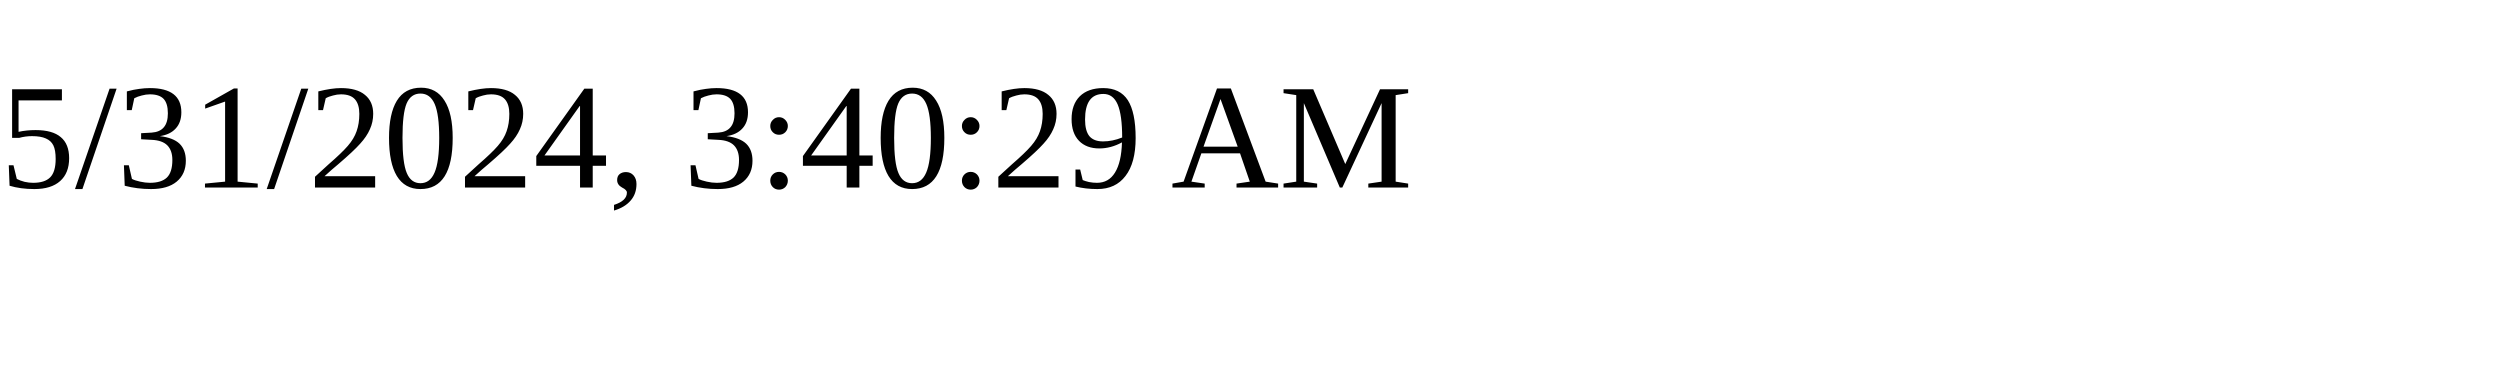
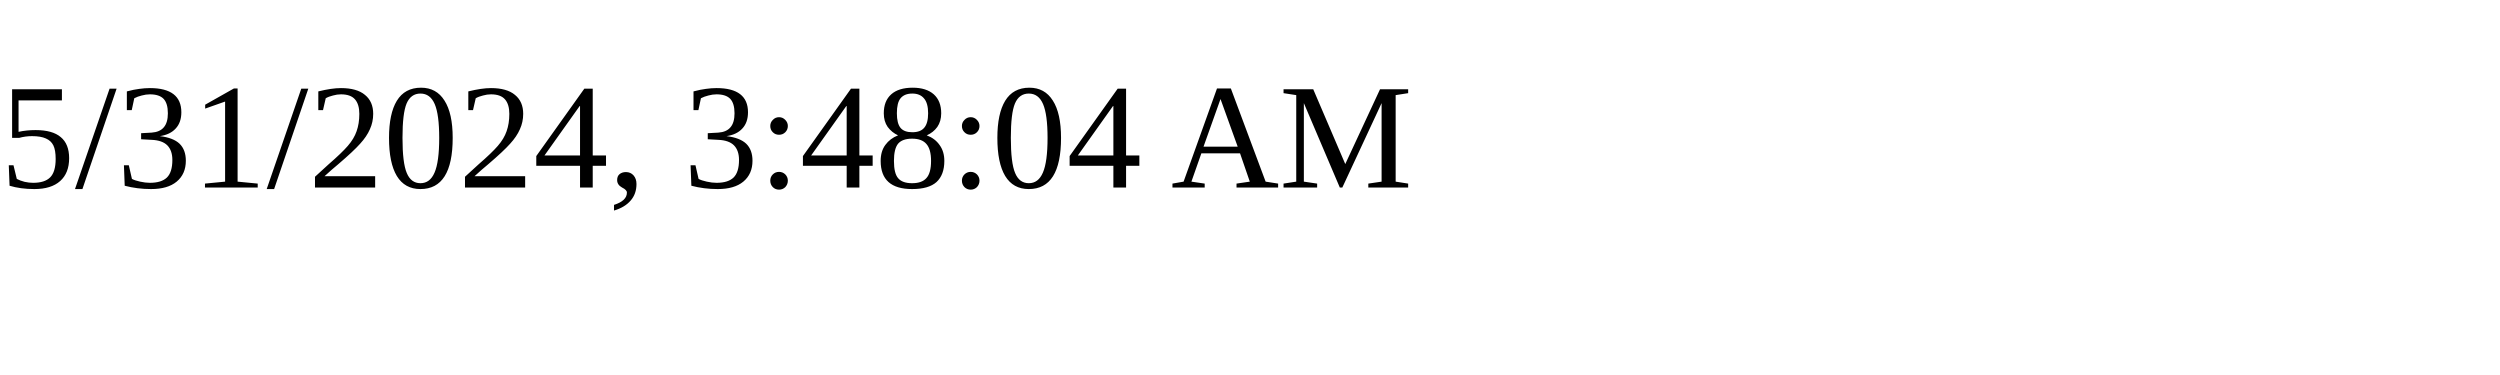
<svg xmlns="http://www.w3.org/2000/svg" height="30" width="200">
-   <text x="0" y="15">5/31/2024, 3:40:29 AM</text>
+   <text x="0" y="15">5/31/2024, 3:48:04 AM</text>
</svg>
